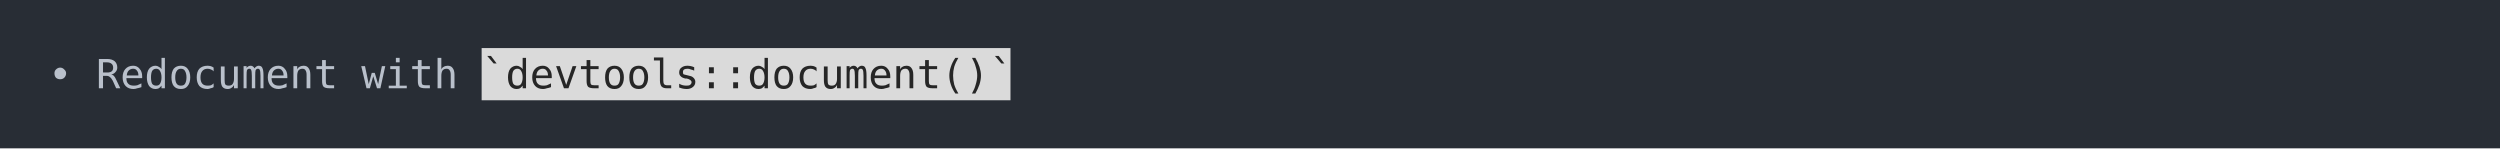
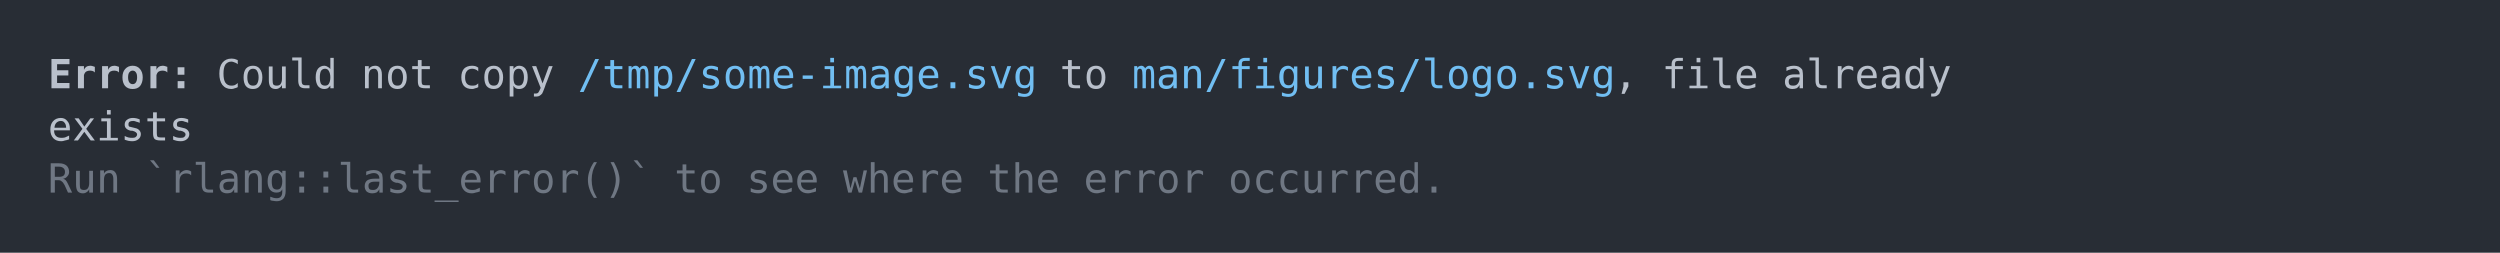
- <svg xmlns="http://www.w3.org/2000/svg" xmlns:xlink="http://www.w3.org/1999/xlink" width="1040" height="61.71">
-   <rect width="1040" height="61.71" rx="0" ry="0" class="a" />
-   <svg height="21.71" viewBox="0 0 100 2.171" width="1000" x="20" y="20">
-     <style>.a{fill:rgb(40,45,53)}.b{font-family:'Fira Code',Monaco,Consolas,Menlo,'Bitstream Vera Sans Mono','Powerline Symbols',monospace}.c{fill:transparent}.d{fill:rgb(185,192,203);white-space:pre}.e{fill:rgb(218,218,218)}.f{fill:rgb(38,38,38);white-space:pre}</style>
+ <svg xmlns="http://www.w3.org/2000/svg" xmlns:xlink="http://www.w3.org/1999/xlink" width="1040" height="105.13">
+   <rect width="1040" height="105.13" rx="0" ry="0" class="a" />
+   <svg height="65.13" viewBox="0 0 100 6.513" width="1000" x="20" y="20">
+     <style>.a{fill:rgb(40,45,53)}.b{font-family:'Fira Code',Monaco,Consolas,Menlo,'Bitstream Vera Sans Mono','Powerline Symbols',monospace}.c{fill:transparent}.d{fill:rgb(185,192,203);font-weight:bold;white-space:pre}.e{fill:rgb(185,192,203);white-space:pre}.f{fill:rgb(113,190,242);white-space:pre}.g{fill:rgb(111,119,131);white-space:pre}</style>
    <g font-family="'Fira Code',Monaco,Consolas,Menlo,'Bitstream Vera Sans Mono','Powerline Symbols',monospace" font-size="1.67" class="b">
      <defs>
        <symbol id="a">
-           <rect height="2" width="100" x="0" y="0" class="c" />
+           <rect height="4" width="100" x="0" y="0" class="c" />
        </symbol>
      </defs>
-       <rect height="2.171" width="100" class="a" />
+       <rect height="6.513" width="100" class="a" />
      <svg x="0" y="0" width="100">
        <svg x="0">
          <use xlink:href="#a" />
-           <text x="0" y="1.67" class="d">•</text>
-           <text x="2.004" y="1.67" class="d">Redocument</text>
-           <text x="13.026" y="1.67" class="d">with</text>
-           <rect height="2.171" width="22" x="18.036" y="0" class="e" />
-           <text x="18.036" y="1.67" class="f">`devtools::document()`</text>
+           <text x="0" y="1.67" class="d">Error:</text>
+           <text x="7.014" y="1.67" class="e">Could</text>
+           <text x="13.026" y="1.67" class="e">not</text>
+           <text x="17.034" y="1.67" class="e">copy</text>
+           <text x="22.044" y="1.67" class="f">/tmp/some-image.svg</text>
+           <text x="42.084" y="1.67" class="e">to</text>
+           <text x="45.09" y="1.67" class="f">man/figures/logo.svg</text>
+           <text x="65.13" y="1.67" class="e">,</text>
+           <text x="67.134" y="1.67" class="e">file</text>
+           <text x="72.144" y="1.67" class="e">already</text>
+           <text x="0" y="3.841" class="e">exists</text>
+           <text x="0" y="6.012" class="g">Run</text>
+           <text x="4.008" y="6.012" class="g">`rlang::last_error()`</text>
+           <text x="26.052" y="6.012" class="g">to</text>
+           <text x="29.058" y="6.012" class="g">see</text>
+           <text x="33.066" y="6.012" class="g">where</text>
+           <text x="39.078" y="6.012" class="g">the</text>
+           <text x="43.086" y="6.012" class="g">error</text>
+           <text x="49.098" y="6.012" class="g">occurred.</text>
        </svg>
      </svg>
    </g>
  </svg>
</svg>
